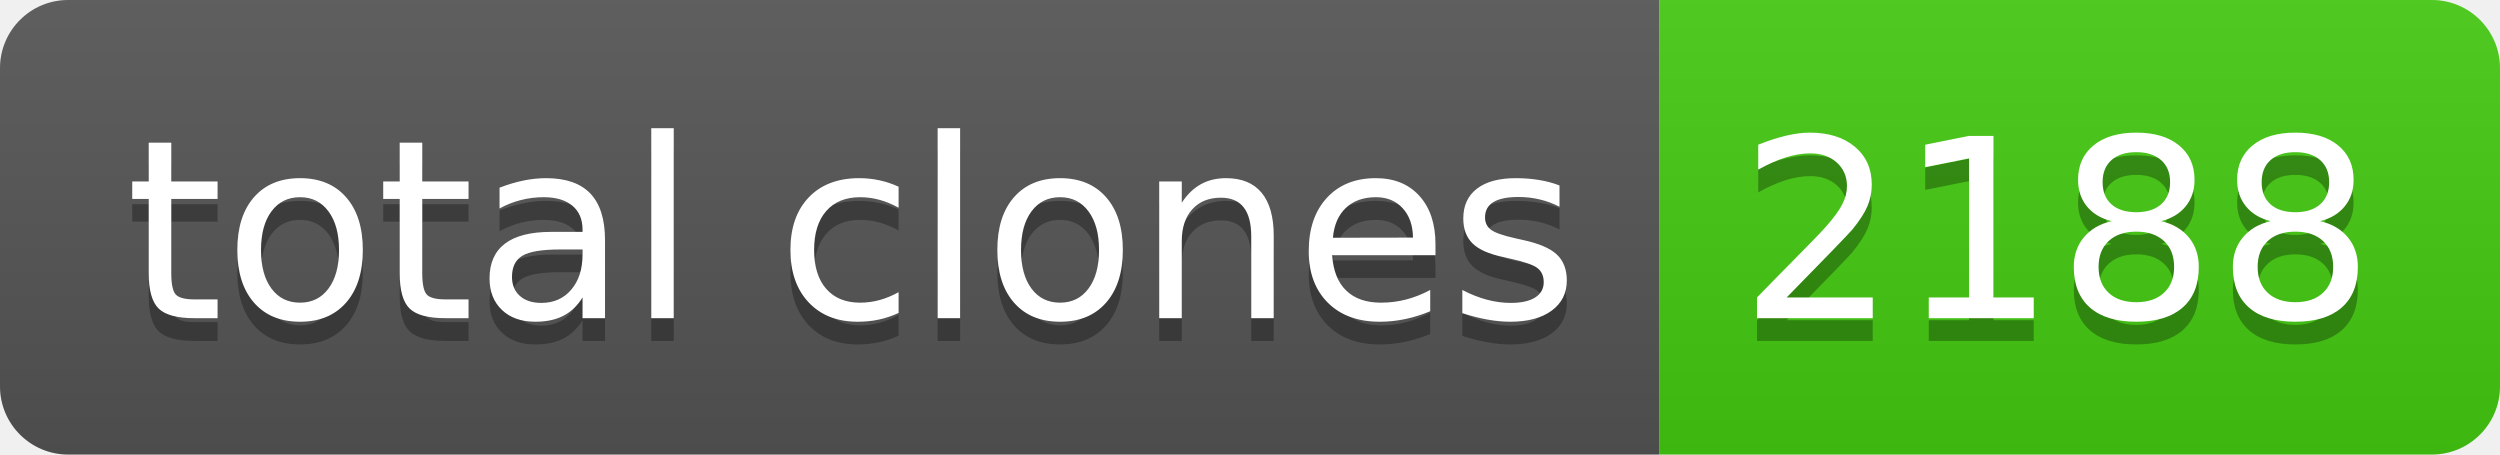
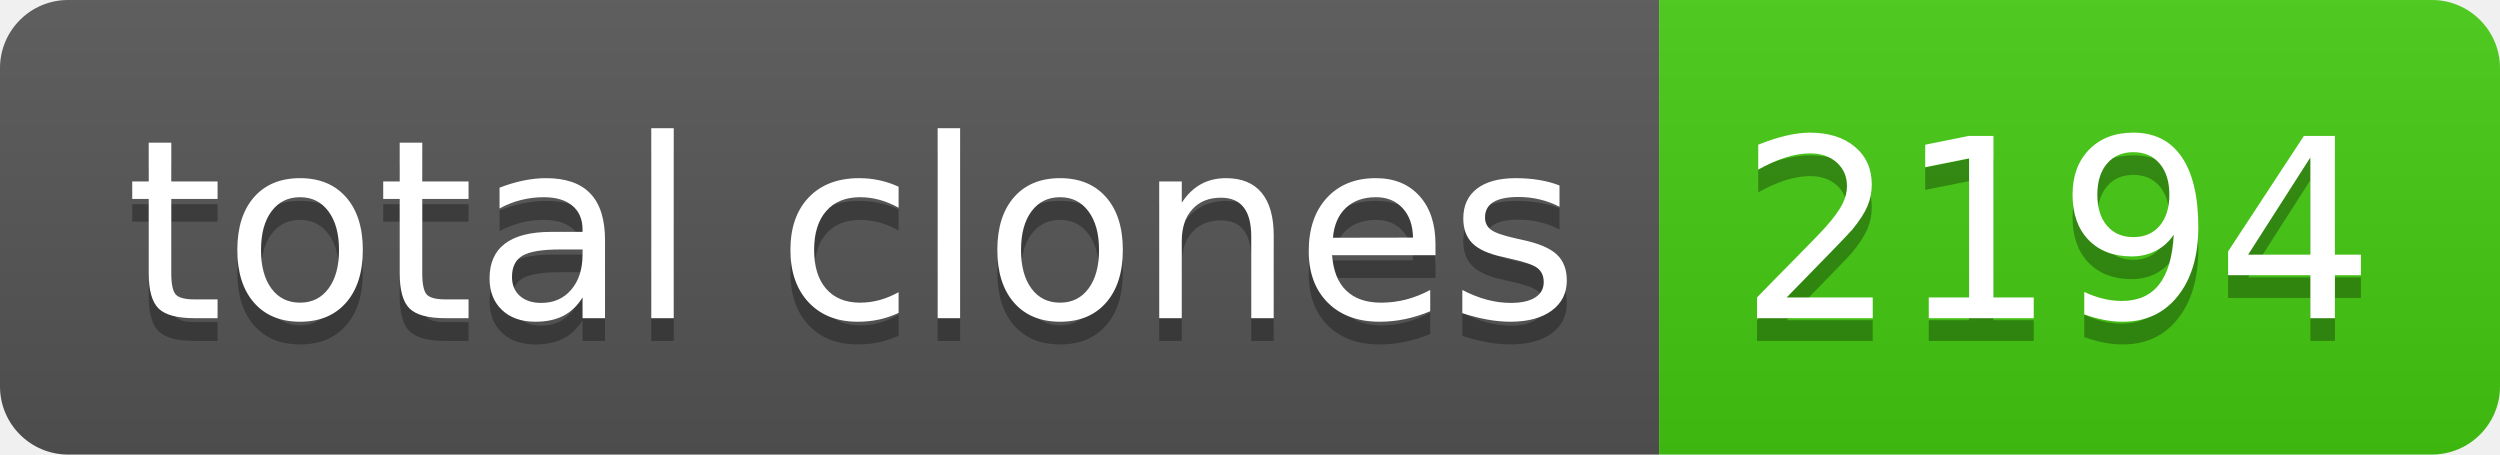
- <svg xmlns="http://www.w3.org/2000/svg" width="110" height="20" role="img" aria-label="total clones: 2188">
+ <svg xmlns="http://www.w3.org/2000/svg" width="110" height="20" role="img" aria-label="total clones: 2194">
  <linearGradient id="s" x2="0" y2="100%">
    <stop offset="0" stop-color="#bbb" stop-opacity=".1" />
    <stop offset="1" stop-opacity=".1" />
  </linearGradient>
  <clipPath id="r">
    <rect width="110" height="20" rx="3" fill="#fff" />
  </clipPath>
  <g clip-path="url(#r)">
    <rect width="73" height="20" fill="#555" />
    <rect x="73" width="37" height="20" fill="#4c1" />
    <rect width="110" height="20" fill="url(#s)" />
  </g>
  <g fill="#fff" text-anchor="middle" font-family="Verdana,Geneva,DejaVu Sans,sans-serif" text-rendering="geometricPrecision" font-size="110">
    <text aria-hidden="true" x="375" y="150" fill="#010101" fill-opacity=".3" transform="scale(.1)" textLength="630">total clones</text>
    <text x="375" y="140" transform="scale(.1)" fill="#fff" textLength="630">total clones</text>
-     <text aria-hidden="true" x="905" y="150" fill="#010101" fill-opacity=".3" transform="scale(.1)" textLength="270">2188</text>
-     <text x="905" y="140" transform="scale(.1)" fill="#fff" textLength="270">2188</text>
+     <text aria-hidden="true" x="905" y="150" fill="#010101" fill-opacity=".3" transform="scale(.1)" textLength="270">2194</text>
+     <text x="905" y="140" transform="scale(.1)" fill="#fff" textLength="270">2194</text>
  </g>
</svg>
